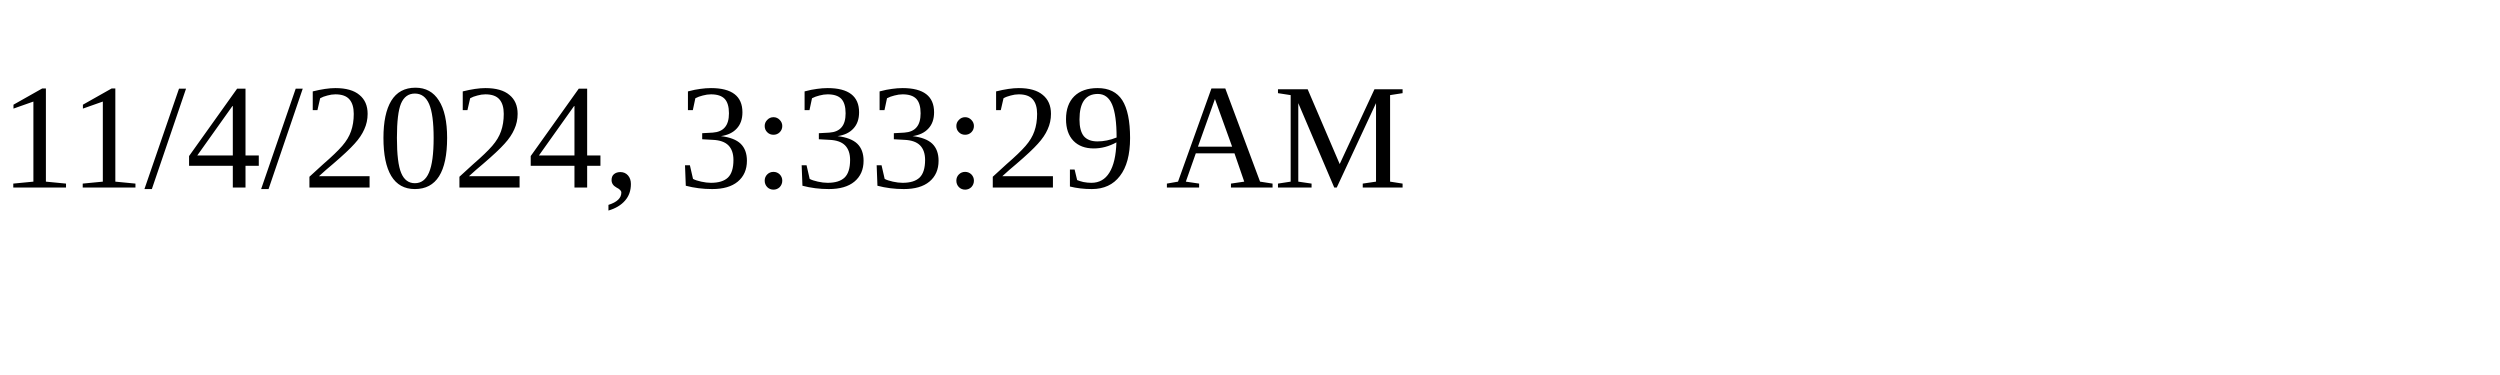
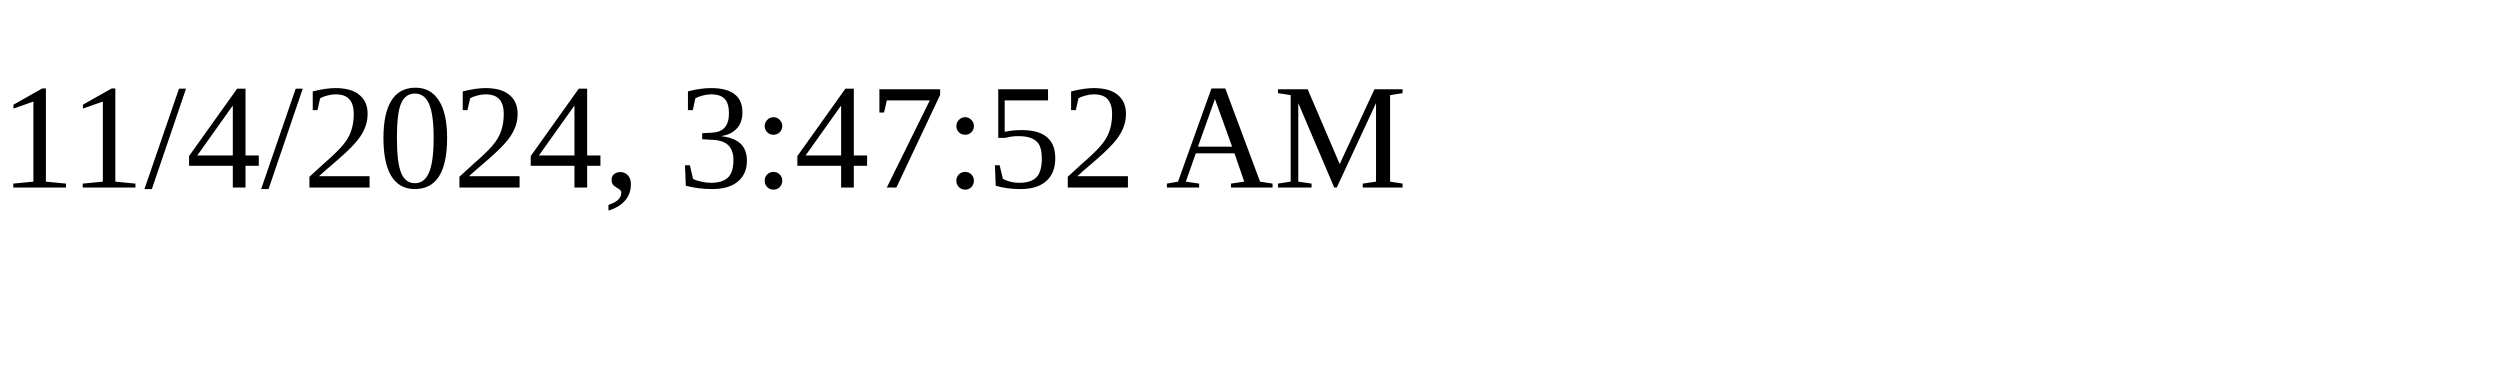
<svg xmlns="http://www.w3.org/2000/svg" height="30" width="200">
-   <text x="0" y="15">11/4/2024, 3:33:29 AM</text>
+   <text x="0" y="15">11/4/2024, 3:47:52 AM</text>
</svg>
